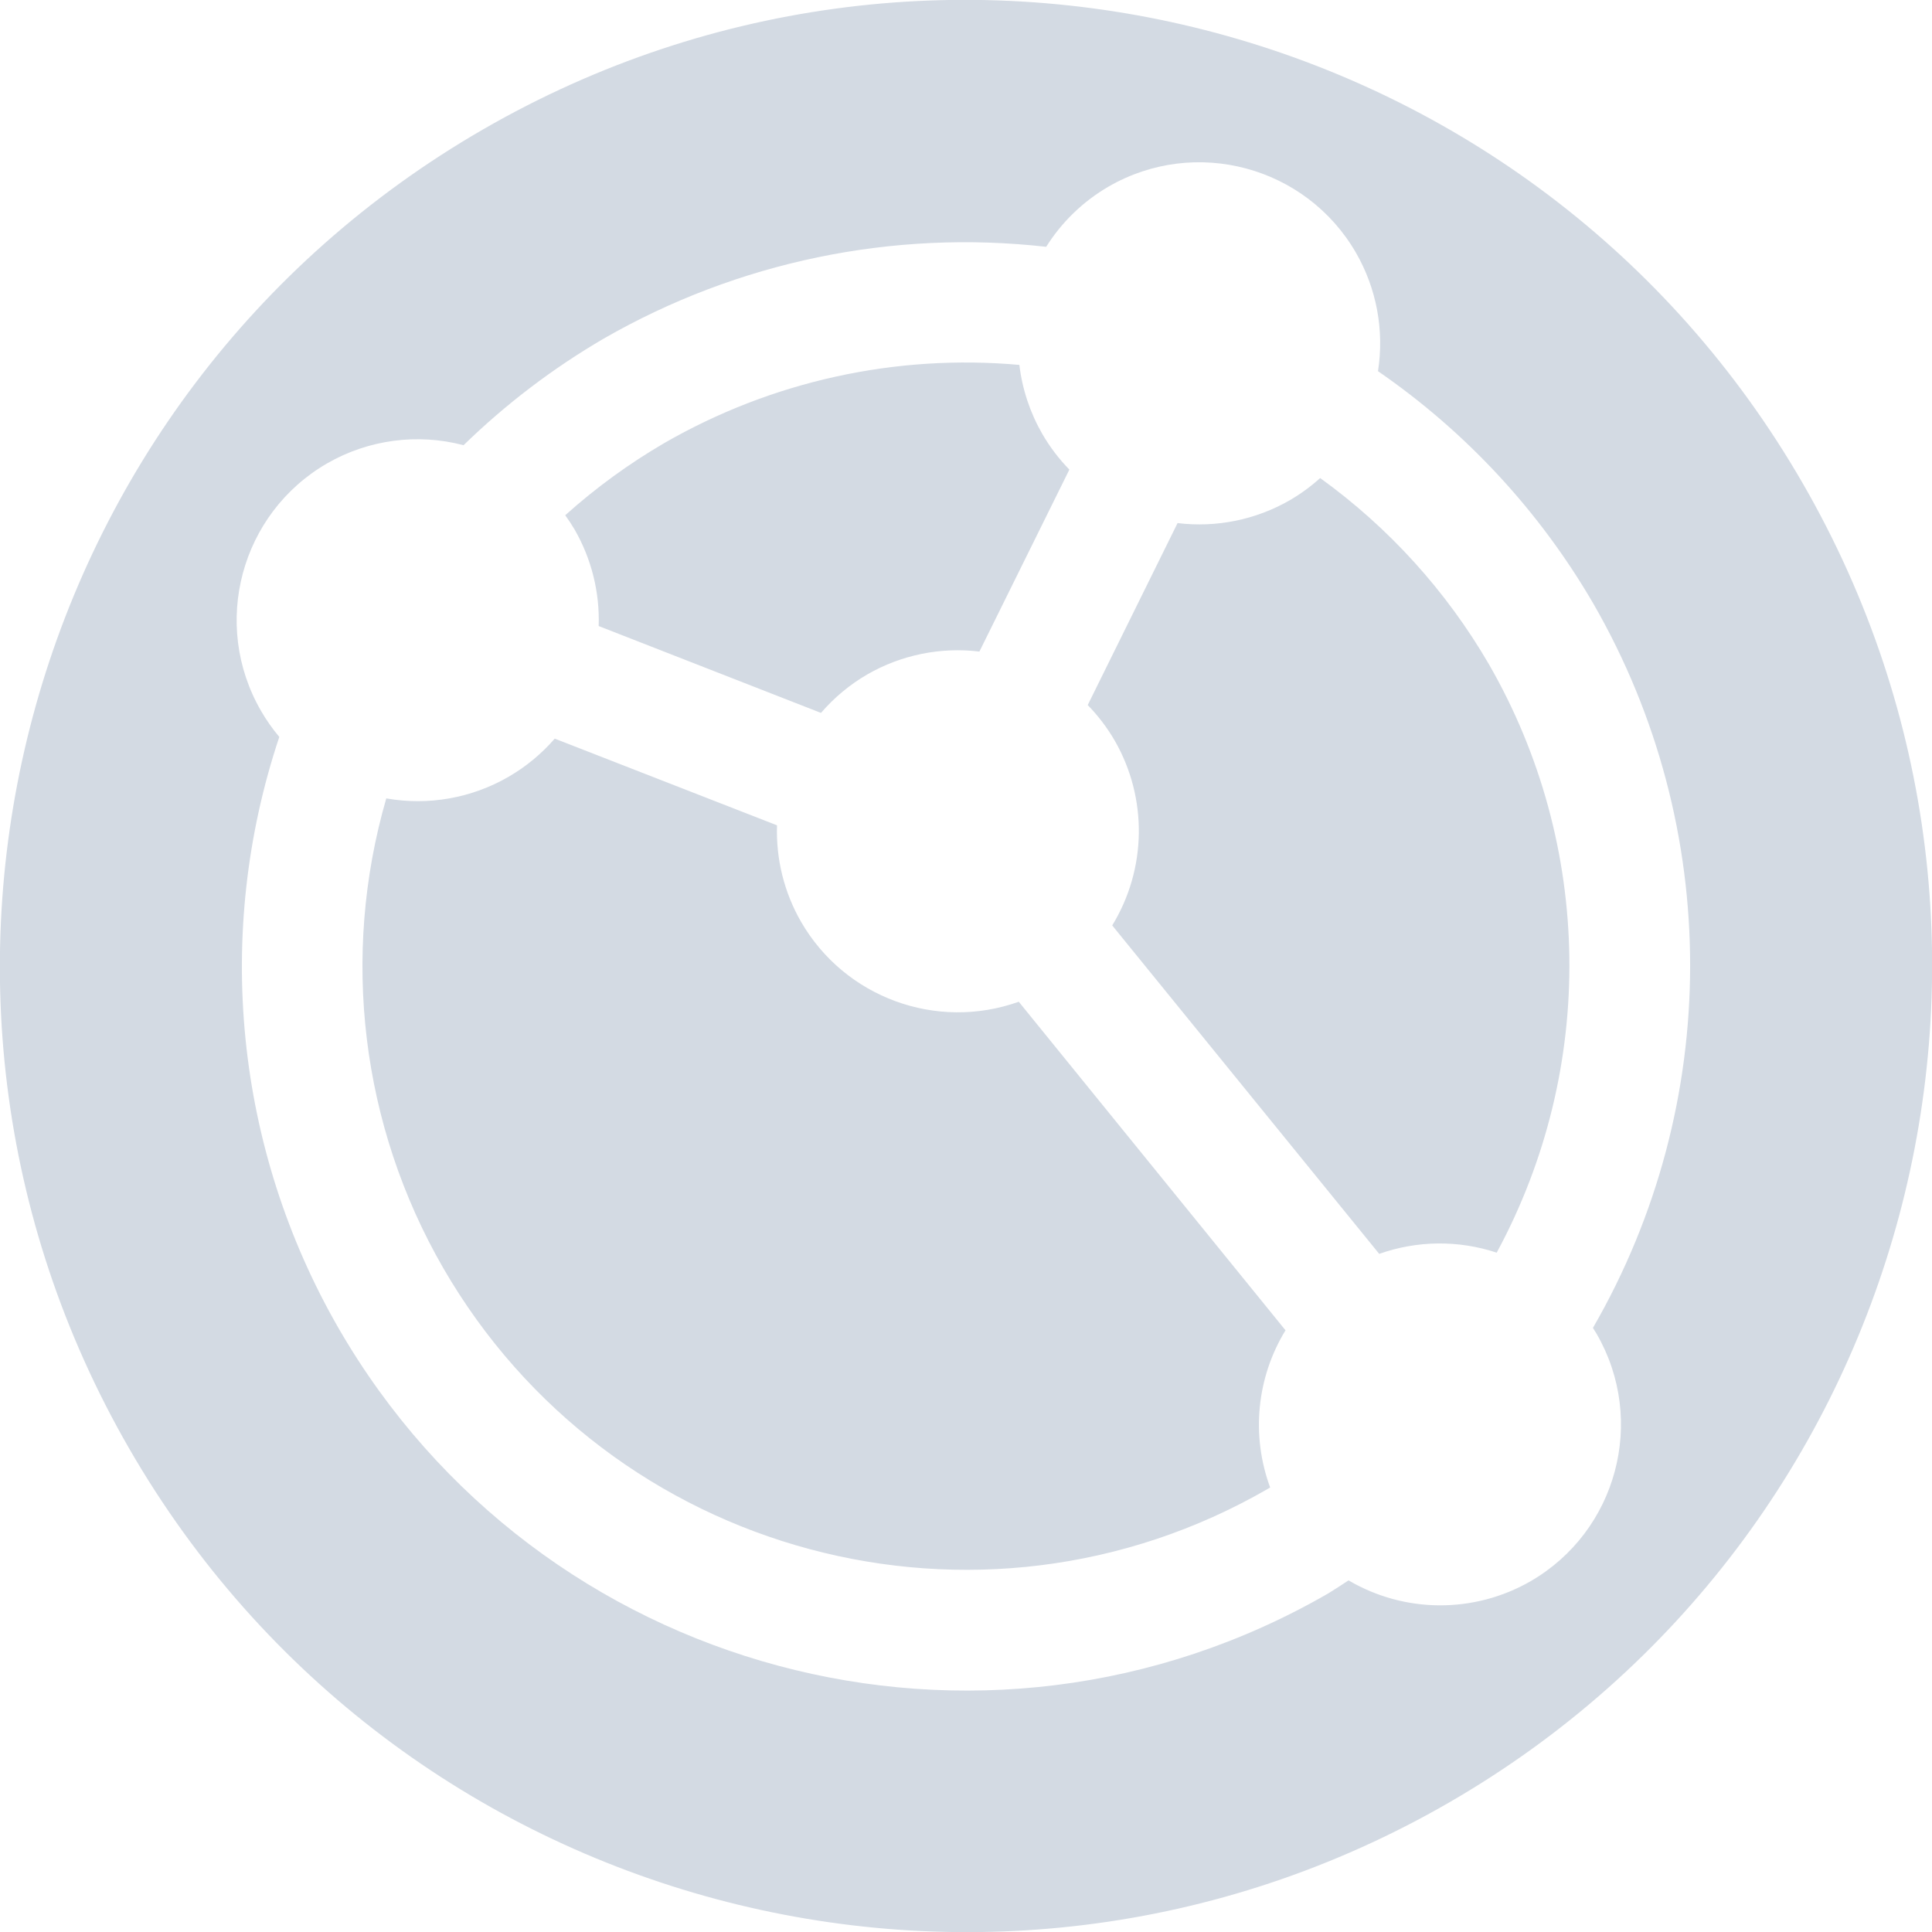
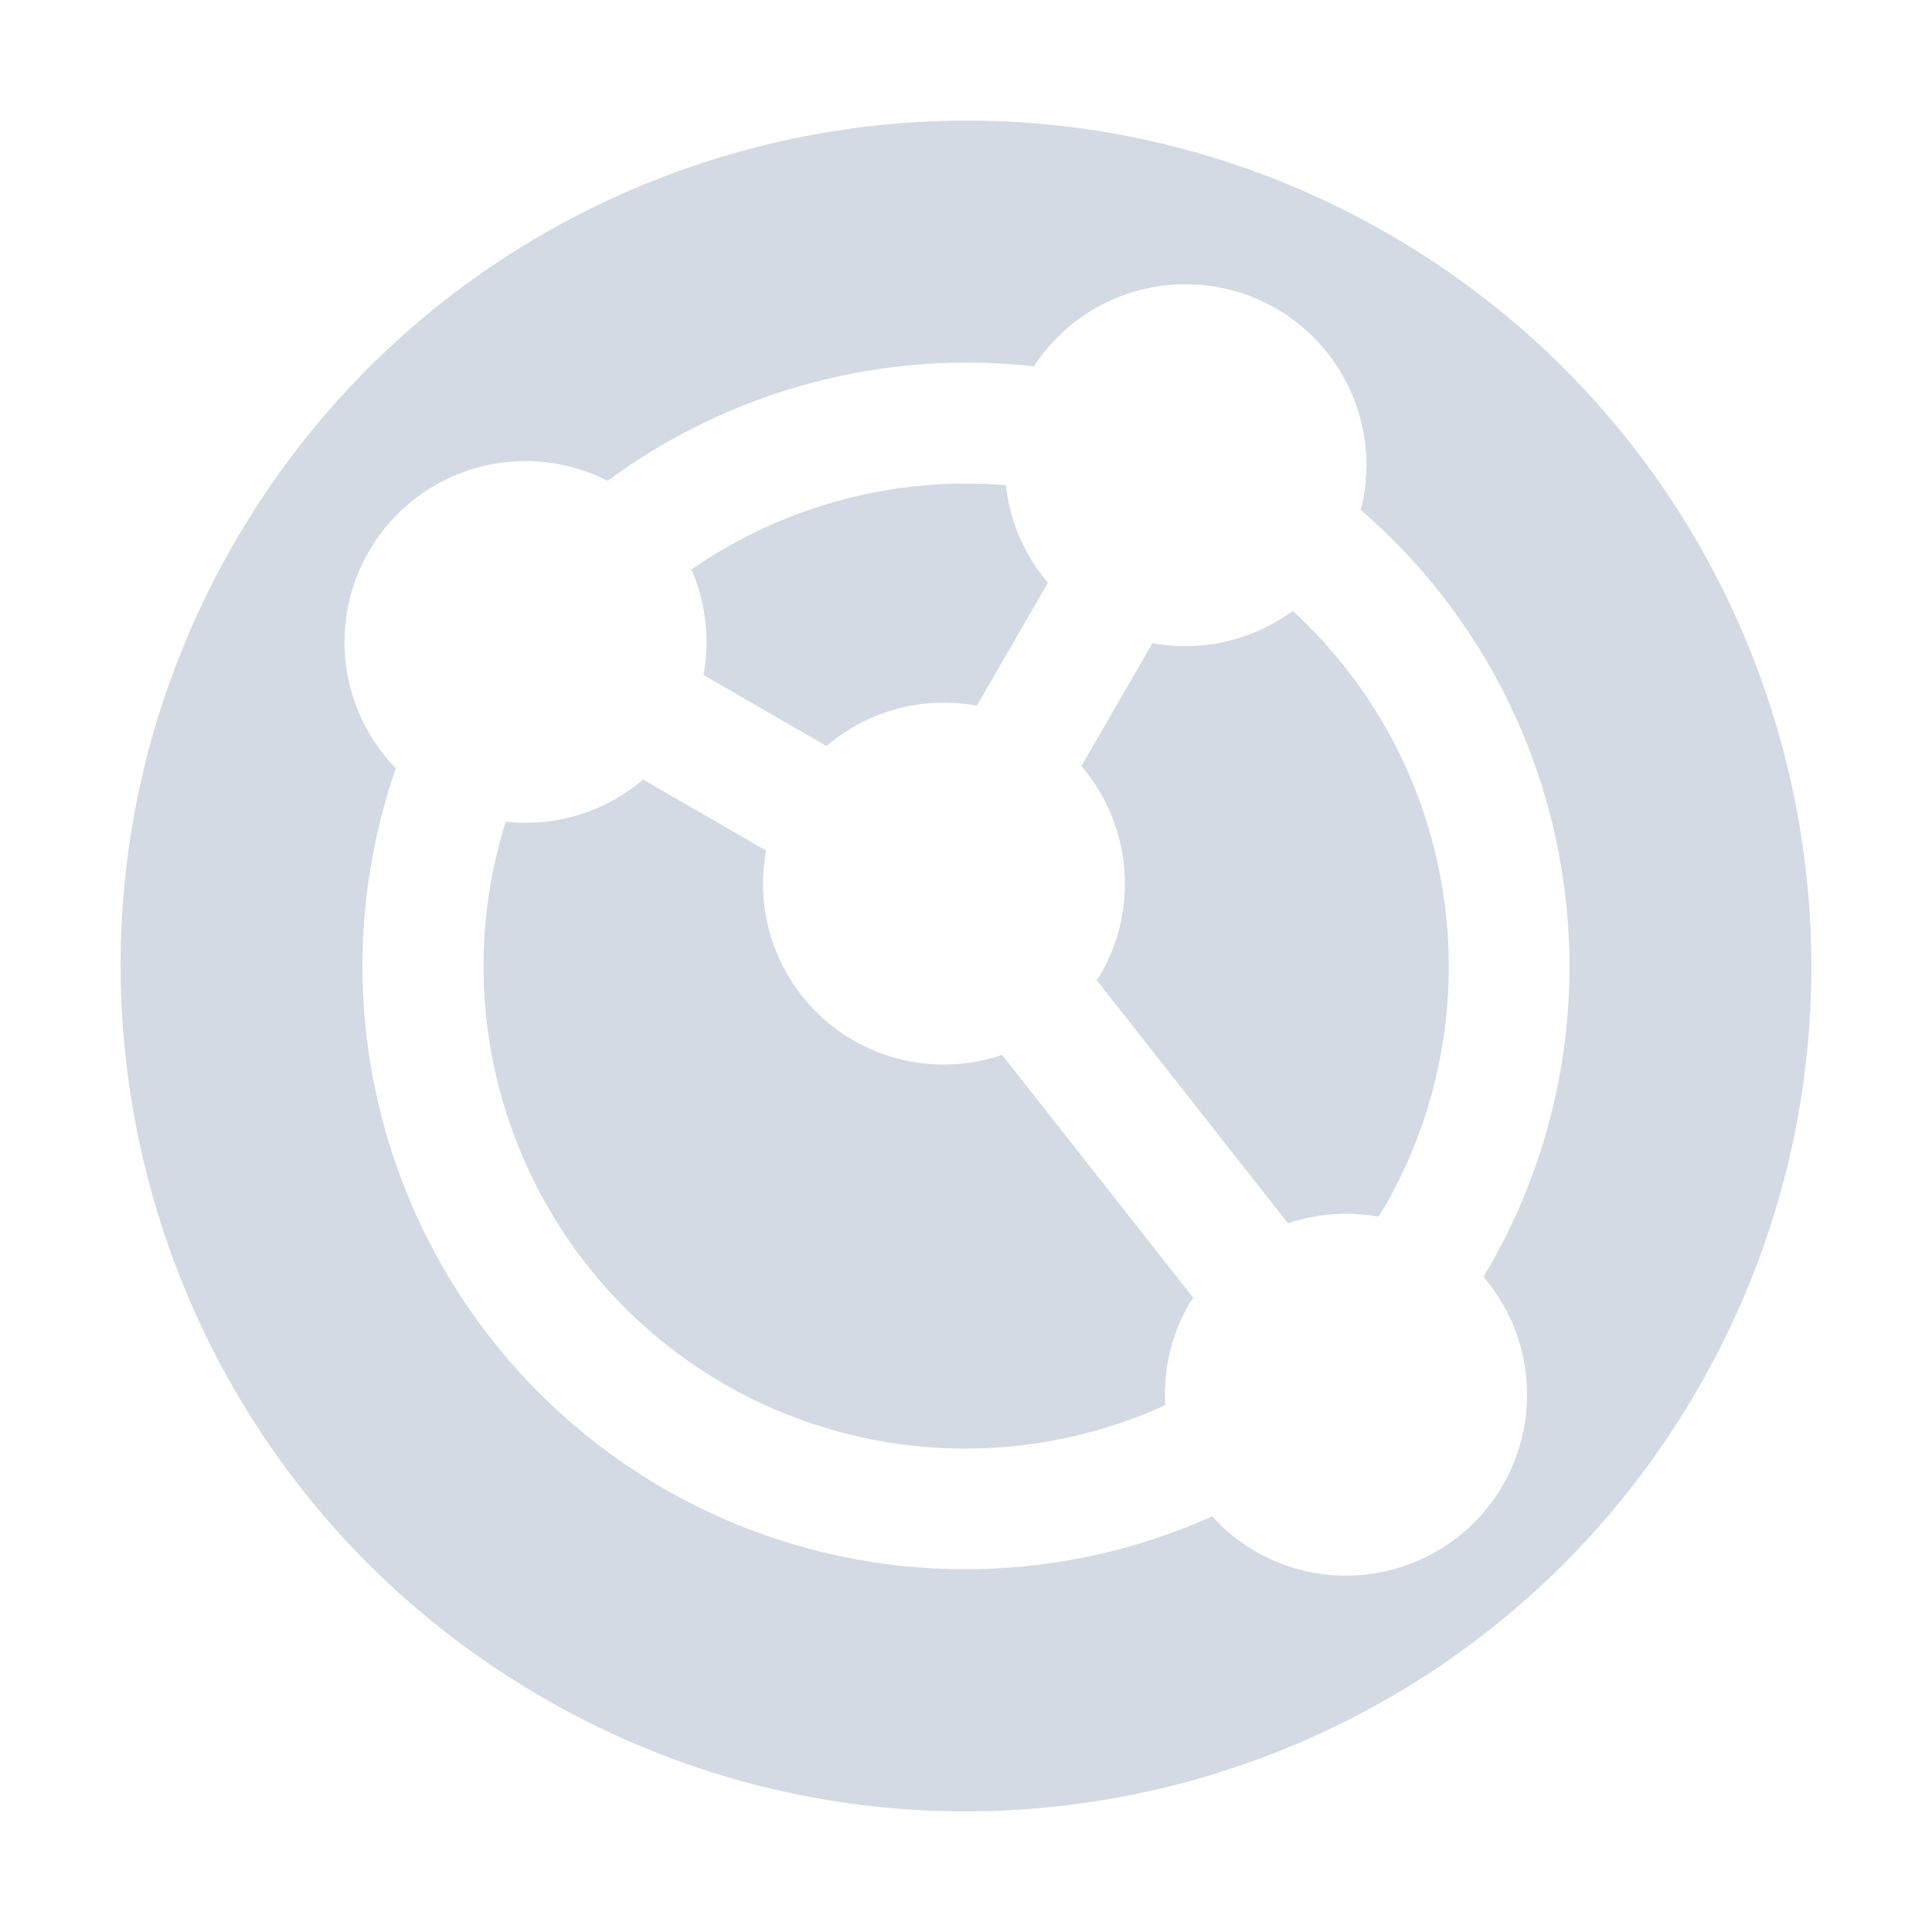
- <svg xmlns="http://www.w3.org/2000/svg" width="16" height="16" version="1.1">
-   <defs>
+ <svg xmlns="http://www.w3.org/2000/svg" width="16" height="16" version="1.1" id="svg2">
+   <defs id="defs4">
    <style id="current-color-scheme" type="text/css">
   .ColorScheme-Text { color:#d3dae3; } .ColorScheme-Highlight { color:#5294e2; }
  </style>
  </defs>
-   <g>
-     <path style="fill:currentColor" class="ColorScheme-Text" d="M 1.072,12 A 8,8 0 0 0 12,14.928 8,8 0 0 0 14.928,4 8,8 0 0 0 4,1.072 8,8 0 0 0 1.072,12 Z M 2.804,11 A 6,6 0 0 1 2.313,6.103 1.5,1.5 0 0 1 2.161,5.886 1.5,1.5 0 0 1 2.71,3.837 1.5,1.5 0 0 1 3.839,3.687 6,6 0 0 1 5,2.804 6,6 0 0 1 8.664,2.044 1.5,1.5 0 0 1 9.181,1.545 1.5,1.5 0 0 1 11.23,2.094 1.5,1.5 0 0 1 11.412,3.074 6,6 0 0 1 13.196,5 6,6 0 0 1 13.192,10.997 1.5,1.5 0 0 1 13.223,11.047 1.5,1.5 0 0 1 12.674,13.096 1.5,1.5 0 0 1 11.168,13.088 6,6 0 0 1 11,13.196 6,6 0 0 1 2.804,11 Z M 3.67,10.5 A 5,5 0 0 0 10.5,12.33 5,5 0 0 0 10.519,12.319 1.5,1.5 0 0 1 10.646,11.017 L 8.437,8.296 A 1.5,1.5 0 0 1 6.634,7.634 1.5,1.5 0 0 1 6.435,6.835 L 4.594,6.117 A 1.5,1.5 0 0 1 4.21,6.434 1.5,1.5 0 0 1 3.199,6.612 5,5 0 0 0 3.67,10.5 Z M 4.959,5.185 6.799,5.904 A 1.5,1.5 0 0 1 7.183,5.585 1.5,1.5 0 0 1 8.111,5.396 L 8.856,3.889 A 1.5,1.5 0 0 1 8.632,3.594 1.5,1.5 0 0 1 8.442,3.022 5,5 0 0 0 5.5,3.67 5,5 0 0 0 4.681,4.267 1.5,1.5 0 0 1 4.759,4.386 1.5,1.5 0 0 1 4.958,5.185 Z M 9.211,7.664 11.422,10.384 A 1.5,1.5 0 0 1 12.395,10.374 5,5 0 0 0 12.33,5.5 5,5 0 0 0 10.933,3.959 1.5,1.5 0 0 1 10.681,4.143 1.5,1.5 0 0 1 9.752,4.332 L 9.008,5.839 A 1.5,1.5 0 0 1 9.232,6.134 1.5,1.5 0 0 1 9.211,7.664 Z" />
-   </g>
+   <path style="opacity:1;fill:#d3dae3;fill-opacity:1;stroke:none;stroke-width:2;stroke-linecap:round;stroke-linejoin:round;stroke-miterlimit:4;stroke-dasharray:none;stroke-dashoffset:0;stroke-opacity:1" d="M 4.5,14.062 A 7,7 0 0 0 14.062,11.5 7,7 0 0 0 11.5,1.938 7,7 0 0 0 1.938,4.5 7,7 0 0 0 4.5,14.062 Z M 5.5,12.33 A 5,5 0 0 1 3.278,6.363 1.5,1.5 0 0 1 3.054,4.567 1.5,1.5 0 0 1 5.033,3.982 5,5 0 0 1 8.562,3.034 1.5,1.5 0 0 1 10.567,2.554 1.5,1.5 0 0 1 11.27,4.223 5,5 0 0 1 12.33,10.5 a 5,5 0 0 1 -0.045,0.073 1.5,1.5 0 0 1 0.161,1.726 1.5,1.5 0 0 1 -2.049,0.549 1.5,1.5 0 0 1 -0.358,-0.29 5,5 0 0 1 -4.539,-0.228 z m 0.5,-0.866 a 4,4 0 0 0 3.65,0.174 1.5,1.5 0 0 1 0.198,-0.84 1.5,1.5 0 0 1 0.034,-0.05 L 8.299,8.736 A 1.5,1.5 0 0 1 7.067,8.616 1.5,1.5 0 0 1 6.344,7.044 L 5.326,6.456 A 1.5,1.5 0 0 1 4.188,6.805 4,4 0 0 0 6,11.464 Z m 4.667,-1.333 a 1.5,1.5 0 0 1 0.749,-0.055 A 4,4 0 0 0 11.464,10 4,4 0 0 0 10.706,5.059 1.5,1.5 0 0 1 9.544,5.326 L 8.956,6.344 a 1.5,1.5 0 0 1 0.16,1.723 1.5,1.5 0 0 1 -0.034,0.05 L 10.667,10.131 Z M 6.844,6.178 A 1.5,1.5 0 0 1 8.09,5.844 L 8.678,4.826 A 1.5,1.5 0 0 1 8.33,4.018 4,4 0 0 0 5.726,4.716 a 1.5,1.5 0 0 1 0.1,0.874 l 1.018,0.588 z" id="path3974" />
</svg>
